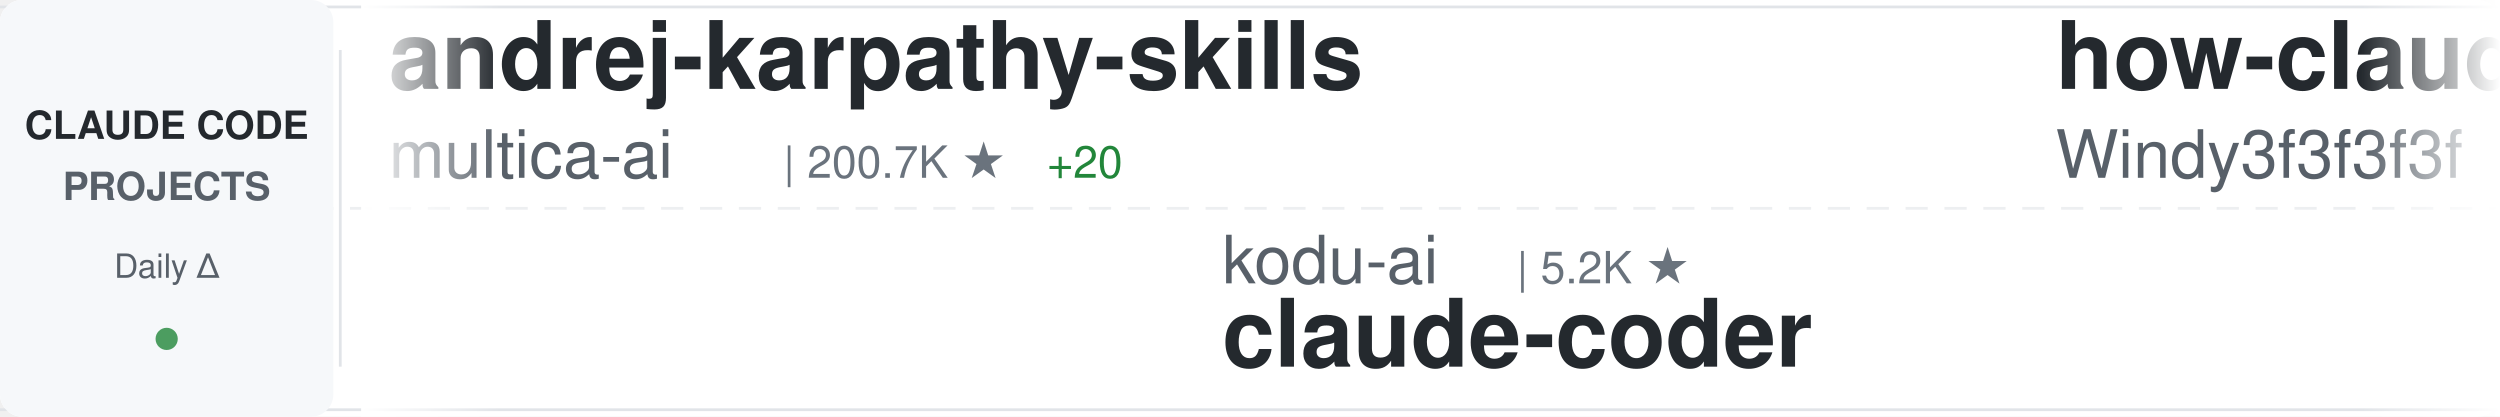
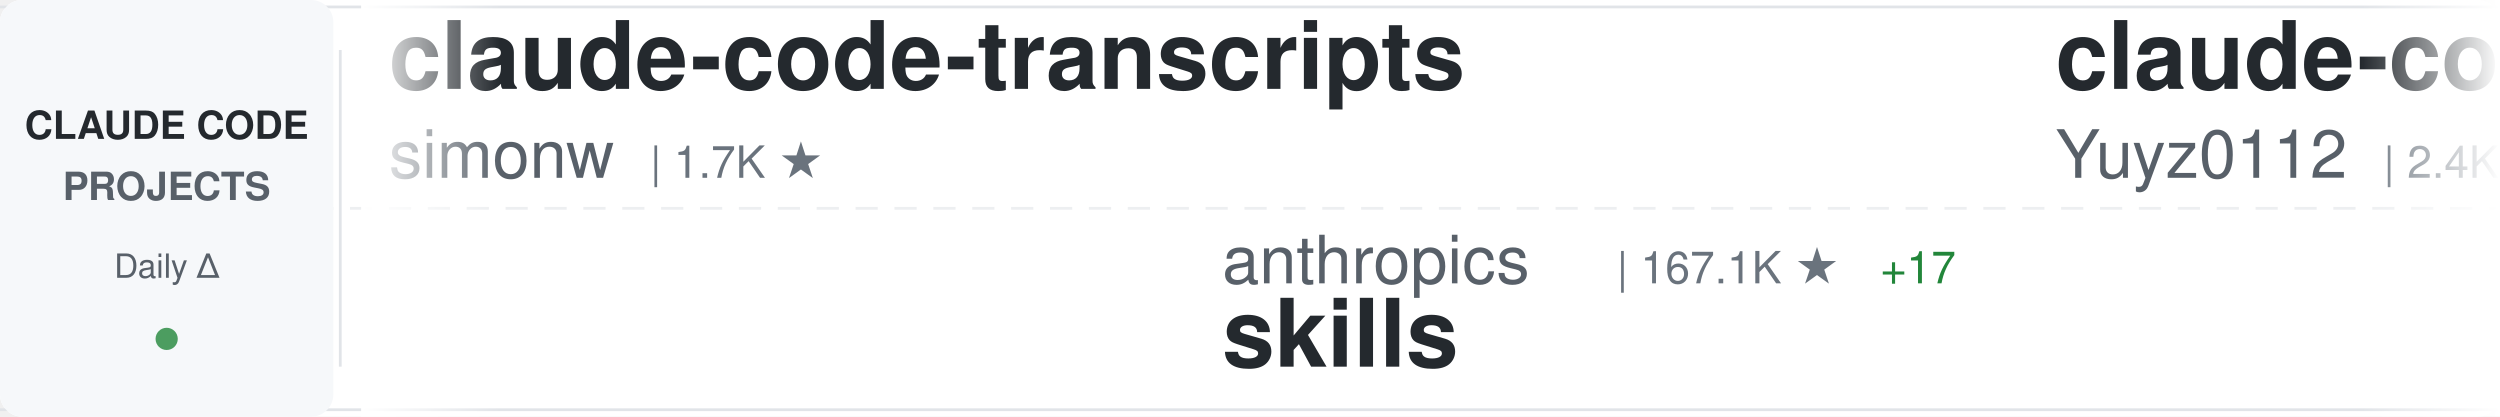
<svg xmlns="http://www.w3.org/2000/svg" width="900" height="150">
  <defs>
    <linearGradient id="awesomeLeftFade" x1="0%" y1="0%" x2="100%" y2="0%">
      <stop offset="0%" style="stop-color:#ffffff;stop-opacity:1" />
      <stop offset="100%" style="stop-color:#ffffff;stop-opacity:0" />
    </linearGradient>
    <linearGradient id="awesomeRightFade" x1="0%" y1="0%" x2="100%" y2="0%">
      <stop offset="0%" style="stop-color:#ffffff;stop-opacity:0" />
      <stop offset="100%" style="stop-color:#ffffff;stop-opacity:1" />
    </linearGradient>
  </defs>
  <rect width="900" height="150" fill="#ffffff" rx="8" />
  <rect x="0" y="2" width="900" height="1" fill="#e1e4e8" />
  <rect x="0" y="147" width="900" height="1" fill="#e1e4e8" />
  <line x1="0" y1="75" x2="900" y2="75" stroke="#e1e4e8" stroke-width="1" stroke-dasharray="8 6" opacity="0.6" />
  <rect x="0" y="0" width="120" height="150" fill="#f6f8fa" rx="8" />
  <text x="60" y="50" font-family="-apple-system, BlinkMacSystemFont, 'Segoe UI', Helvetica, Arial, sans-serif" font-size="14" font-weight="600" fill="#24292e" text-anchor="middle">CLAUDE CODE</text>
  <text x="60" y="72" font-family="-apple-system, BlinkMacSystemFont, 'Segoe UI', Helvetica, Arial, sans-serif" font-size="14" font-weight="600" fill="#586069" text-anchor="middle">PROJECTS</text>
  <text x="60" y="100" font-family="-apple-system, BlinkMacSystemFont, 'Segoe UI', Helvetica, Arial, sans-serif" font-size="12" font-weight="500" fill="#586069" text-anchor="middle">Daily Δ</text>
  <circle cx="60" cy="122" r="4" fill="#22863a" opacity="0.8" />
  <rect x="122" y="18" width="1" height="114" fill="#e1e4e8" />
  <clipPath id="awesomeTickerClip">
    <rect x="130" y="0" width="770" height="150" />
  </clipPath>
  <g clip-path="url(#awesomeTickerClip)">
    <g id="awesomeTickerItems">
      <animateTransform attributeName="transform" attributeType="XML" type="translate" from="0 0" to="-3000 0" dur="54s" repeatCount="indefinite" />
      <g transform="translate(0, 0)">
-         <text x="140" y="32" font-family="-apple-system, BlinkMacSystemFont, 'Segoe UI', Helvetica, Arial, sans-serif" font-size="34" font-weight="600" fill="#24292e">andrej-karpathy-skills</text>
-         <text x="140" y="64" font-family="-apple-system, BlinkMacSystemFont, 'Segoe UI', Helvetica, Arial, sans-serif" font-size="24" font-weight="400" fill="#586069">multica-ai</text>
-         <text x="282" y="64" font-family="-apple-system, BlinkMacSystemFont, 'Segoe UI', Helvetica, Arial, sans-serif" font-size="16" font-weight="500" fill="#6a737d">| 200.7K ★</text>
-         <text x="377" y="64" font-family="-apple-system, BlinkMacSystemFont, 'Segoe UI', Helvetica, Arial, sans-serif" font-size="16" font-weight="500" fill="#22863a"> +20</text>
-       </g>
-       <g transform="translate(300, 0)">
-         <text x="140" y="102" font-family="-apple-system, BlinkMacSystemFont, 'Segoe UI', Helvetica, Arial, sans-serif" font-size="24" font-weight="400" fill="#586069">kodu-ai</text>
-         <text x="246" y="102" font-family="-apple-system, BlinkMacSystemFont, 'Segoe UI', Helvetica, Arial, sans-serif" font-size="16" font-weight="500" fill="#6a737d">| 5.2K ★</text>
-         <text x="140" y="132" font-family="-apple-system, BlinkMacSystemFont, 'Segoe UI', Helvetica, Arial, sans-serif" font-size="34" font-weight="600" fill="#24292e">claude-coder</text>
-       </g>
-       <g transform="translate(600, 0)">
-         <text x="140" y="32" font-family="-apple-system, BlinkMacSystemFont, 'Segoe UI', Helvetica, Arial, sans-serif" font-size="34" font-weight="600" fill="#24292e">how-claude-code-works</text>
-         <text x="140" y="64" font-family="-apple-system, BlinkMacSystemFont, 'Segoe UI', Helvetica, Arial, sans-serif" font-size="24" font-weight="400" fill="#586069">Windy3f3f3f3f</text>
-         <text x="318" y="64" font-family="-apple-system, BlinkMacSystemFont, 'Segoe UI', Helvetica, Arial, sans-serif" font-size="16" font-weight="500" fill="#6a737d">| 3.4K ★</text>
-       </g>
-       <g transform="translate(900, 0)">
-         <text x="140" y="102" font-family="-apple-system, BlinkMacSystemFont, 'Segoe UI', Helvetica, Arial, sans-serif" font-size="24" font-weight="400" fill="#586069">Pimzino</text>
-         <text x="246" y="102" font-family="-apple-system, BlinkMacSystemFont, 'Segoe UI', Helvetica, Arial, sans-serif" font-size="16" font-weight="500" fill="#6a737d">| 3.8K ★</text>
-         <text x="323" y="102" font-family="-apple-system, BlinkMacSystemFont, 'Segoe UI', Helvetica, Arial, sans-serif" font-size="16" font-weight="500" fill="#22863a"> +3</text>
-         <text x="140" y="132" font-family="-apple-system, BlinkMacSystemFont, 'Segoe UI', Helvetica, Arial, sans-serif" font-size="34" font-weight="600" fill="#24292e">claude-code-spec-workflo...</text>
-       </g>
-       <g transform="translate(1200, 0)">
        <text x="140" y="32" font-family="-apple-system, BlinkMacSystemFont, 'Segoe UI', Helvetica, Arial, sans-serif" font-size="34" font-weight="600" fill="#24292e">claude-code-transcripts</text>
        <text x="140" y="64" font-family="-apple-system, BlinkMacSystemFont, 'Segoe UI', Helvetica, Arial, sans-serif" font-size="24" font-weight="400" fill="#586069">simonw</text>
        <text x="234" y="64" font-family="-apple-system, BlinkMacSystemFont, 'Segoe UI', Helvetica, Arial, sans-serif" font-size="16" font-weight="500" fill="#6a737d">| 1.7K ★</text>
      </g>
+       <g transform="translate(300, 0)">
+         <text x="140" y="102" font-family="-apple-system, BlinkMacSystemFont, 'Segoe UI', Helvetica, Arial, sans-serif" font-size="24" font-weight="400" fill="#586069">anthropics</text>
+         <text x="282" y="102" font-family="-apple-system, BlinkMacSystemFont, 'Segoe UI', Helvetica, Arial, sans-serif" font-size="16" font-weight="500" fill="#6a737d">| 167.1K ★</text>
+         <text x="377" y="102" font-family="-apple-system, BlinkMacSystemFont, 'Segoe UI', Helvetica, Arial, sans-serif" font-size="16" font-weight="500" fill="#22863a"> +17</text>
+         <text x="140" y="132" font-family="-apple-system, BlinkMacSystemFont, 'Segoe UI', Helvetica, Arial, sans-serif" font-size="34" font-weight="600" fill="#24292e">skills</text>
+       </g>
+       <g transform="translate(600, 0)">
+         <text x="140" y="32" font-family="-apple-system, BlinkMacSystemFont, 'Segoe UI', Helvetica, Arial, sans-serif" font-size="34" font-weight="600" fill="#24292e">claude-code-reverse</text>
+         <text x="140" y="64" font-family="-apple-system, BlinkMacSystemFont, 'Segoe UI', Helvetica, Arial, sans-serif" font-size="24" font-weight="400" fill="#586069">Yuyz0112</text>
+         <text x="258" y="64" font-family="-apple-system, BlinkMacSystemFont, 'Segoe UI', Helvetica, Arial, sans-serif" font-size="16" font-weight="500" fill="#6a737d">| 2.4K ★</text>
+       </g>
+       <g transform="translate(900, 0)">
+         <text x="140" y="102" font-family="-apple-system, BlinkMacSystemFont, 'Segoe UI', Helvetica, Arial, sans-serif" font-size="24" font-weight="400" fill="#586069">RichardAtCT</text>
+         <text x="294" y="102" font-family="-apple-system, BlinkMacSystemFont, 'Segoe UI', Helvetica, Arial, sans-serif" font-size="16" font-weight="500" fill="#6a737d">| 2.8K ★</text>
+         <text x="140" y="132" font-family="-apple-system, BlinkMacSystemFont, 'Segoe UI', Helvetica, Arial, sans-serif" font-size="34" font-weight="600" fill="#24292e">claude-code-telegram</text>
+       </g>
+       <g transform="translate(1200, 0)">
+         <text x="140" y="32" font-family="-apple-system, BlinkMacSystemFont, 'Segoe UI', Helvetica, Arial, sans-serif" font-size="34" font-weight="600" fill="#24292e">Claude-Code</text>
+         <text x="140" y="64" font-family="-apple-system, BlinkMacSystemFont, 'Segoe UI', Helvetica, Arial, sans-serif" font-size="24" font-weight="400" fill="#586069">pengchengneo</text>
+         <text x="306" y="64" font-family="-apple-system, BlinkMacSystemFont, 'Segoe UI', Helvetica, Arial, sans-serif" font-size="16" font-weight="500" fill="#6a737d">| 1.7K ★</text>
+       </g>
      <g transform="translate(1500, 0)">
-         <text x="140" y="102" font-family="-apple-system, BlinkMacSystemFont, 'Segoe UI', Helvetica, Arial, sans-serif" font-size="24" font-weight="400" fill="#586069">asgeirtj</text>
-         <text x="258" y="102" font-family="-apple-system, BlinkMacSystemFont, 'Segoe UI', Helvetica, Arial, sans-serif" font-size="16" font-weight="500" fill="#6a737d">| 62.6K ★</text>
-         <text x="344" y="102" font-family="-apple-system, BlinkMacSystemFont, 'Segoe UI', Helvetica, Arial, sans-serif" font-size="16" font-weight="500" fill="#22863a"> +7</text>
-         <text x="140" y="132" font-family="-apple-system, BlinkMacSystemFont, 'Segoe UI', Helvetica, Arial, sans-serif" font-size="34" font-weight="600" fill="#24292e">system_prompts_leaks</text>
+         <text x="140" y="102" font-family="-apple-system, BlinkMacSystemFont, 'Segoe UI', Helvetica, Arial, sans-serif" font-size="24" font-weight="400" fill="#586069">shareAI-lab</text>
+         <text x="294" y="102" font-family="-apple-system, BlinkMacSystemFont, 'Segoe UI', Helvetica, Arial, sans-serif" font-size="16" font-weight="500" fill="#6a737d">| 73.6K ★</text>
+         <text x="380" y="102" font-family="-apple-system, BlinkMacSystemFont, 'Segoe UI', Helvetica, Arial, sans-serif" font-size="16" font-weight="500" fill="#22863a"> +12</text>
+         <text x="140" y="132" font-family="-apple-system, BlinkMacSystemFont, 'Segoe UI', Helvetica, Arial, sans-serif" font-size="34" font-weight="600" fill="#24292e">learn-claude-code</text>
      </g>
      <g transform="translate(1800, 0)">
-         <text x="140" y="32" font-family="-apple-system, BlinkMacSystemFont, 'Segoe UI', Helvetica, Arial, sans-serif" font-size="34" font-weight="600" fill="#24292e">claude-code-book</text>
-         <text x="140" y="64" font-family="-apple-system, BlinkMacSystemFont, 'Segoe UI', Helvetica, Arial, sans-serif" font-size="24" font-weight="400" fill="#586069">lintsinghua</text>
-         <text x="294" y="64" font-family="-apple-system, BlinkMacSystemFont, 'Segoe UI', Helvetica, Arial, sans-serif" font-size="16" font-weight="500" fill="#6a737d">| 4.1K ★</text>
+         <text x="140" y="32" font-family="-apple-system, BlinkMacSystemFont, 'Segoe UI', Helvetica, Arial, sans-serif" font-size="34" font-weight="600" fill="#24292e">claude-code-harness</text>
+         <text x="140" y="64" font-family="-apple-system, BlinkMacSystemFont, 'Segoe UI', Helvetica, Arial, sans-serif" font-size="24" font-weight="400" fill="#586069">Chachamaru127</text>
+         <text x="318" y="64" font-family="-apple-system, BlinkMacSystemFont, 'Segoe UI', Helvetica, Arial, sans-serif" font-size="16" font-weight="500" fill="#6a737d">| 3.0K ★</text>
      </g>
      <g transform="translate(2100, 0)">
-         <text x="140" y="102" font-family="-apple-system, BlinkMacSystemFont, 'Segoe UI', Helvetica, Arial, sans-serif" font-size="24" font-weight="400" fill="#586069">alejandrobalderas</text>
-         <text x="366" y="102" font-family="-apple-system, BlinkMacSystemFont, 'Segoe UI', Helvetica, Arial, sans-serif" font-size="16" font-weight="500" fill="#6a737d">| 2.7K ★</text>
-         <text x="140" y="132" font-family="-apple-system, BlinkMacSystemFont, 'Segoe UI', Helvetica, Arial, sans-serif" font-size="34" font-weight="600" fill="#24292e">claude-code-from-source</text>
+         <text x="140" y="102" font-family="-apple-system, BlinkMacSystemFont, 'Segoe UI', Helvetica, Arial, sans-serif" font-size="24" font-weight="400" fill="#586069">Pimzino</text>
+         <text x="246" y="102" font-family="-apple-system, BlinkMacSystemFont, 'Segoe UI', Helvetica, Arial, sans-serif" font-size="16" font-weight="500" fill="#6a737d">| 3.8K ★</text>
+         <text x="323" y="102" font-family="-apple-system, BlinkMacSystemFont, 'Segoe UI', Helvetica, Arial, sans-serif" font-size="16" font-weight="500" fill="#22863a"> +2</text>
+         <text x="140" y="132" font-family="-apple-system, BlinkMacSystemFont, 'Segoe UI', Helvetica, Arial, sans-serif" font-size="34" font-weight="600" fill="#24292e">claude-code-spec-workflo...</text>
      </g>
      <g transform="translate(2400, 0)">
-         <text x="140" y="32" font-family="-apple-system, BlinkMacSystemFont, 'Segoe UI', Helvetica, Arial, sans-serif" font-size="34" font-weight="600" fill="#24292e">Open-ClaudeCode</text>
-         <text x="140" y="64" font-family="-apple-system, BlinkMacSystemFont, 'Segoe UI', Helvetica, Arial, sans-serif" font-size="24" font-weight="400" fill="#586069">LING71671</text>
-         <text x="270" y="64" font-family="-apple-system, BlinkMacSystemFont, 'Segoe UI', Helvetica, Arial, sans-serif" font-size="16" font-weight="500" fill="#6a737d">| 934 ★</text>
+         <text x="140" y="32" font-family="-apple-system, BlinkMacSystemFont, 'Segoe UI', Helvetica, Arial, sans-serif" font-size="34" font-weight="600" fill="#24292e">claude_code_src</text>
+         <text x="140" y="64" font-family="-apple-system, BlinkMacSystemFont, 'Segoe UI', Helvetica, Arial, sans-serif" font-size="24" font-weight="400" fill="#586069">ponponon</text>
+         <text x="258" y="64" font-family="-apple-system, BlinkMacSystemFont, 'Segoe UI', Helvetica, Arial, sans-serif" font-size="16" font-weight="500" fill="#6a737d">| 2.3K ★</text>
      </g>
      <g transform="translate(2700, 0)">
-         <text x="140" y="102" font-family="-apple-system, BlinkMacSystemFont, 'Segoe UI', Helvetica, Arial, sans-serif" font-size="24" font-weight="400" fill="#586069">pengchengneo</text>
-         <text x="306" y="102" font-family="-apple-system, BlinkMacSystemFont, 'Segoe UI', Helvetica, Arial, sans-serif" font-size="16" font-weight="500" fill="#6a737d">| 1.7K ★</text>
-         <text x="140" y="132" font-family="-apple-system, BlinkMacSystemFont, 'Segoe UI', Helvetica, Arial, sans-serif" font-size="34" font-weight="600" fill="#24292e">Claude-Code</text>
+         <text x="140" y="102" font-family="-apple-system, BlinkMacSystemFont, 'Segoe UI', Helvetica, Arial, sans-serif" font-size="24" font-weight="400" fill="#586069">jeremylongshore</text>
+         <text x="342" y="102" font-family="-apple-system, BlinkMacSystemFont, 'Segoe UI', Helvetica, Arial, sans-serif" font-size="16" font-weight="500" fill="#6a737d">| 2.6K ★</text>
+         <text x="140" y="132" font-family="-apple-system, BlinkMacSystemFont, 'Segoe UI', Helvetica, Arial, sans-serif" font-size="34" font-weight="600" fill="#24292e">claude-code-plugins-plus...</text>
      </g>
      <g transform="translate(3000, 0)">
-         <text x="140" y="32" font-family="-apple-system, BlinkMacSystemFont, 'Segoe UI', Helvetica, Arial, sans-serif" font-size="34" font-weight="600" fill="#24292e">andrej-karpathy-skills</text>
-         <text x="140" y="64" font-family="-apple-system, BlinkMacSystemFont, 'Segoe UI', Helvetica, Arial, sans-serif" font-size="24" font-weight="400" fill="#586069">multica-ai</text>
-         <text x="282" y="64" font-family="-apple-system, BlinkMacSystemFont, 'Segoe UI', Helvetica, Arial, sans-serif" font-size="16" font-weight="500" fill="#6a737d">| 200.7K ★</text>
-         <text x="377" y="64" font-family="-apple-system, BlinkMacSystemFont, 'Segoe UI', Helvetica, Arial, sans-serif" font-size="16" font-weight="500" fill="#22863a"> +20</text>
+         <text x="140" y="32" font-family="-apple-system, BlinkMacSystemFont, 'Segoe UI', Helvetica, Arial, sans-serif" font-size="34" font-weight="600" fill="#24292e">claude-code-transcripts</text>
+         <text x="140" y="64" font-family="-apple-system, BlinkMacSystemFont, 'Segoe UI', Helvetica, Arial, sans-serif" font-size="24" font-weight="400" fill="#586069">simonw</text>
+         <text x="234" y="64" font-family="-apple-system, BlinkMacSystemFont, 'Segoe UI', Helvetica, Arial, sans-serif" font-size="16" font-weight="500" fill="#6a737d">| 1.7K ★</text>
      </g>
      <g transform="translate(3300, 0)">
-         <text x="140" y="102" font-family="-apple-system, BlinkMacSystemFont, 'Segoe UI', Helvetica, Arial, sans-serif" font-size="24" font-weight="400" fill="#586069">kodu-ai</text>
-         <text x="246" y="102" font-family="-apple-system, BlinkMacSystemFont, 'Segoe UI', Helvetica, Arial, sans-serif" font-size="16" font-weight="500" fill="#6a737d">| 5.2K ★</text>
-         <text x="140" y="132" font-family="-apple-system, BlinkMacSystemFont, 'Segoe UI', Helvetica, Arial, sans-serif" font-size="34" font-weight="600" fill="#24292e">claude-coder</text>
+         <text x="140" y="102" font-family="-apple-system, BlinkMacSystemFont, 'Segoe UI', Helvetica, Arial, sans-serif" font-size="24" font-weight="400" fill="#586069">anthropics</text>
+         <text x="282" y="102" font-family="-apple-system, BlinkMacSystemFont, 'Segoe UI', Helvetica, Arial, sans-serif" font-size="16" font-weight="500" fill="#6a737d">| 167.1K ★</text>
+         <text x="377" y="102" font-family="-apple-system, BlinkMacSystemFont, 'Segoe UI', Helvetica, Arial, sans-serif" font-size="16" font-weight="500" fill="#22863a"> +17</text>
+         <text x="140" y="132" font-family="-apple-system, BlinkMacSystemFont, 'Segoe UI', Helvetica, Arial, sans-serif" font-size="34" font-weight="600" fill="#24292e">skills</text>
      </g>
      <g transform="translate(3600, 0)">
-         <text x="140" y="32" font-family="-apple-system, BlinkMacSystemFont, 'Segoe UI', Helvetica, Arial, sans-serif" font-size="34" font-weight="600" fill="#24292e">how-claude-code-works</text>
-         <text x="140" y="64" font-family="-apple-system, BlinkMacSystemFont, 'Segoe UI', Helvetica, Arial, sans-serif" font-size="24" font-weight="400" fill="#586069">Windy3f3f3f3f</text>
-         <text x="318" y="64" font-family="-apple-system, BlinkMacSystemFont, 'Segoe UI', Helvetica, Arial, sans-serif" font-size="16" font-weight="500" fill="#6a737d">| 3.4K ★</text>
+         <text x="140" y="32" font-family="-apple-system, BlinkMacSystemFont, 'Segoe UI', Helvetica, Arial, sans-serif" font-size="34" font-weight="600" fill="#24292e">claude-code-reverse</text>
+         <text x="140" y="64" font-family="-apple-system, BlinkMacSystemFont, 'Segoe UI', Helvetica, Arial, sans-serif" font-size="24" font-weight="400" fill="#586069">Yuyz0112</text>
+         <text x="258" y="64" font-family="-apple-system, BlinkMacSystemFont, 'Segoe UI', Helvetica, Arial, sans-serif" font-size="16" font-weight="500" fill="#6a737d">| 2.4K ★</text>
      </g>
      <g transform="translate(3900, 0)">
-         <text x="140" y="102" font-family="-apple-system, BlinkMacSystemFont, 'Segoe UI', Helvetica, Arial, sans-serif" font-size="24" font-weight="400" fill="#586069">Pimzino</text>
-         <text x="246" y="102" font-family="-apple-system, BlinkMacSystemFont, 'Segoe UI', Helvetica, Arial, sans-serif" font-size="16" font-weight="500" fill="#6a737d">| 3.8K ★</text>
-         <text x="323" y="102" font-family="-apple-system, BlinkMacSystemFont, 'Segoe UI', Helvetica, Arial, sans-serif" font-size="16" font-weight="500" fill="#22863a"> +3</text>
-         <text x="140" y="132" font-family="-apple-system, BlinkMacSystemFont, 'Segoe UI', Helvetica, Arial, sans-serif" font-size="34" font-weight="600" fill="#24292e">claude-code-spec-workflo...</text>
+         <text x="140" y="102" font-family="-apple-system, BlinkMacSystemFont, 'Segoe UI', Helvetica, Arial, sans-serif" font-size="24" font-weight="400" fill="#586069">RichardAtCT</text>
+         <text x="294" y="102" font-family="-apple-system, BlinkMacSystemFont, 'Segoe UI', Helvetica, Arial, sans-serif" font-size="16" font-weight="500" fill="#6a737d">| 2.8K ★</text>
+         <text x="140" y="132" font-family="-apple-system, BlinkMacSystemFont, 'Segoe UI', Helvetica, Arial, sans-serif" font-size="34" font-weight="600" fill="#24292e">claude-code-telegram</text>
      </g>
    </g>
  </g>
  <rect x="130" y="0" width="50" height="150" fill="url(#awesomeLeftFade)" />
  <rect x="850" y="0" width="50" height="150" fill="url(#awesomeRightFade)" />
</svg>
